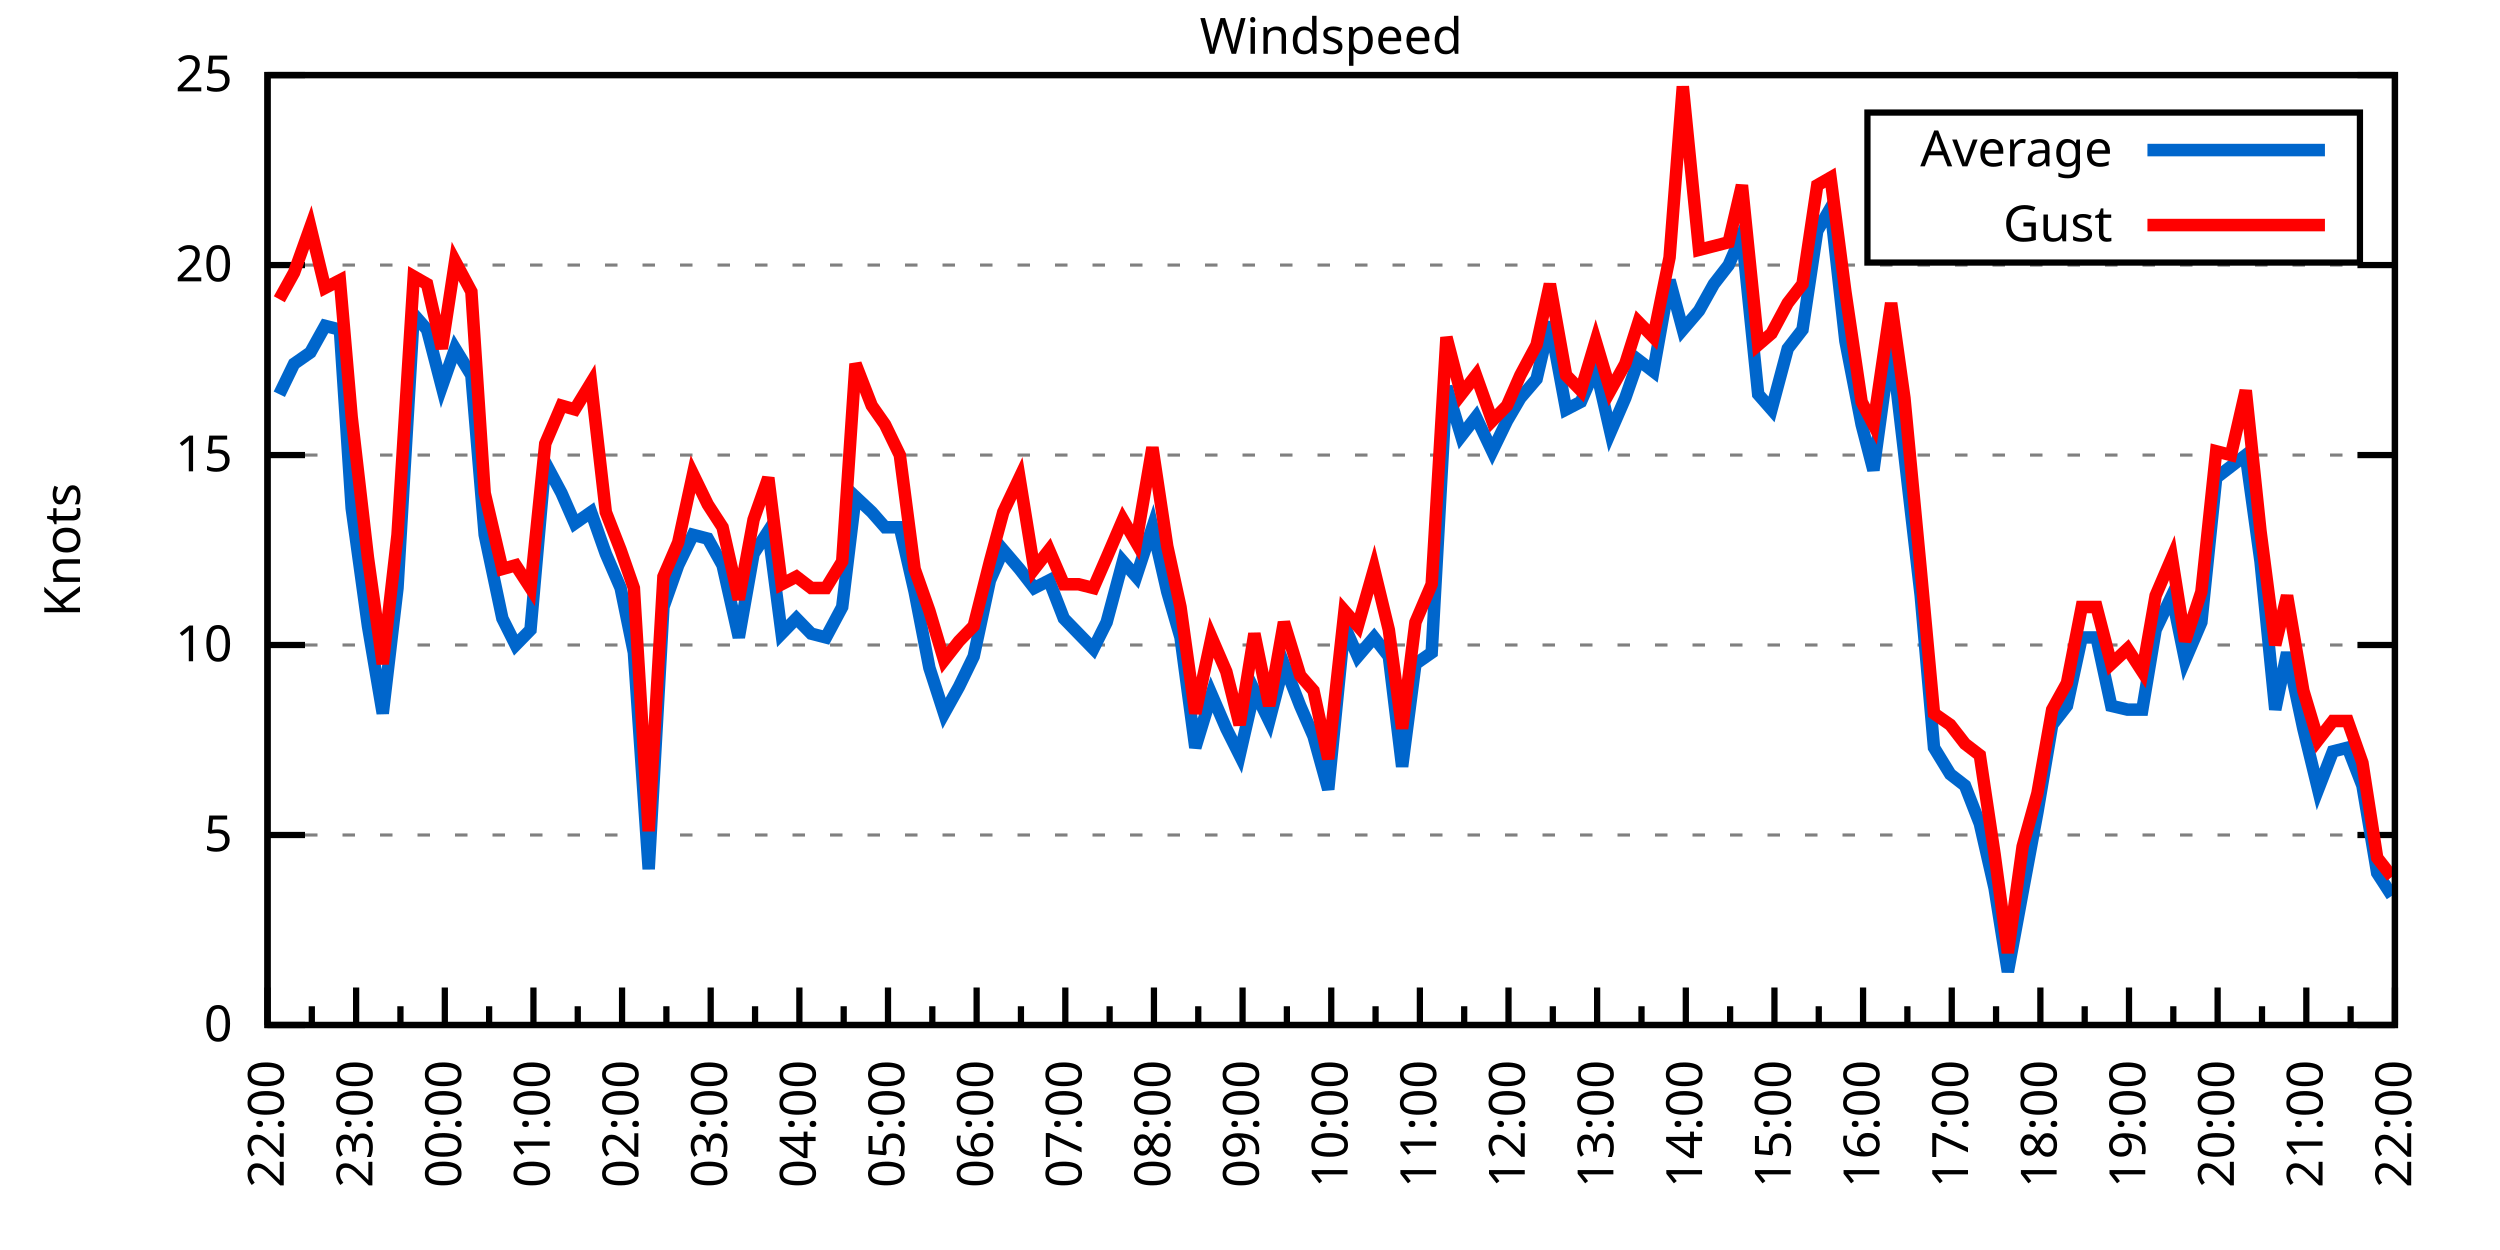
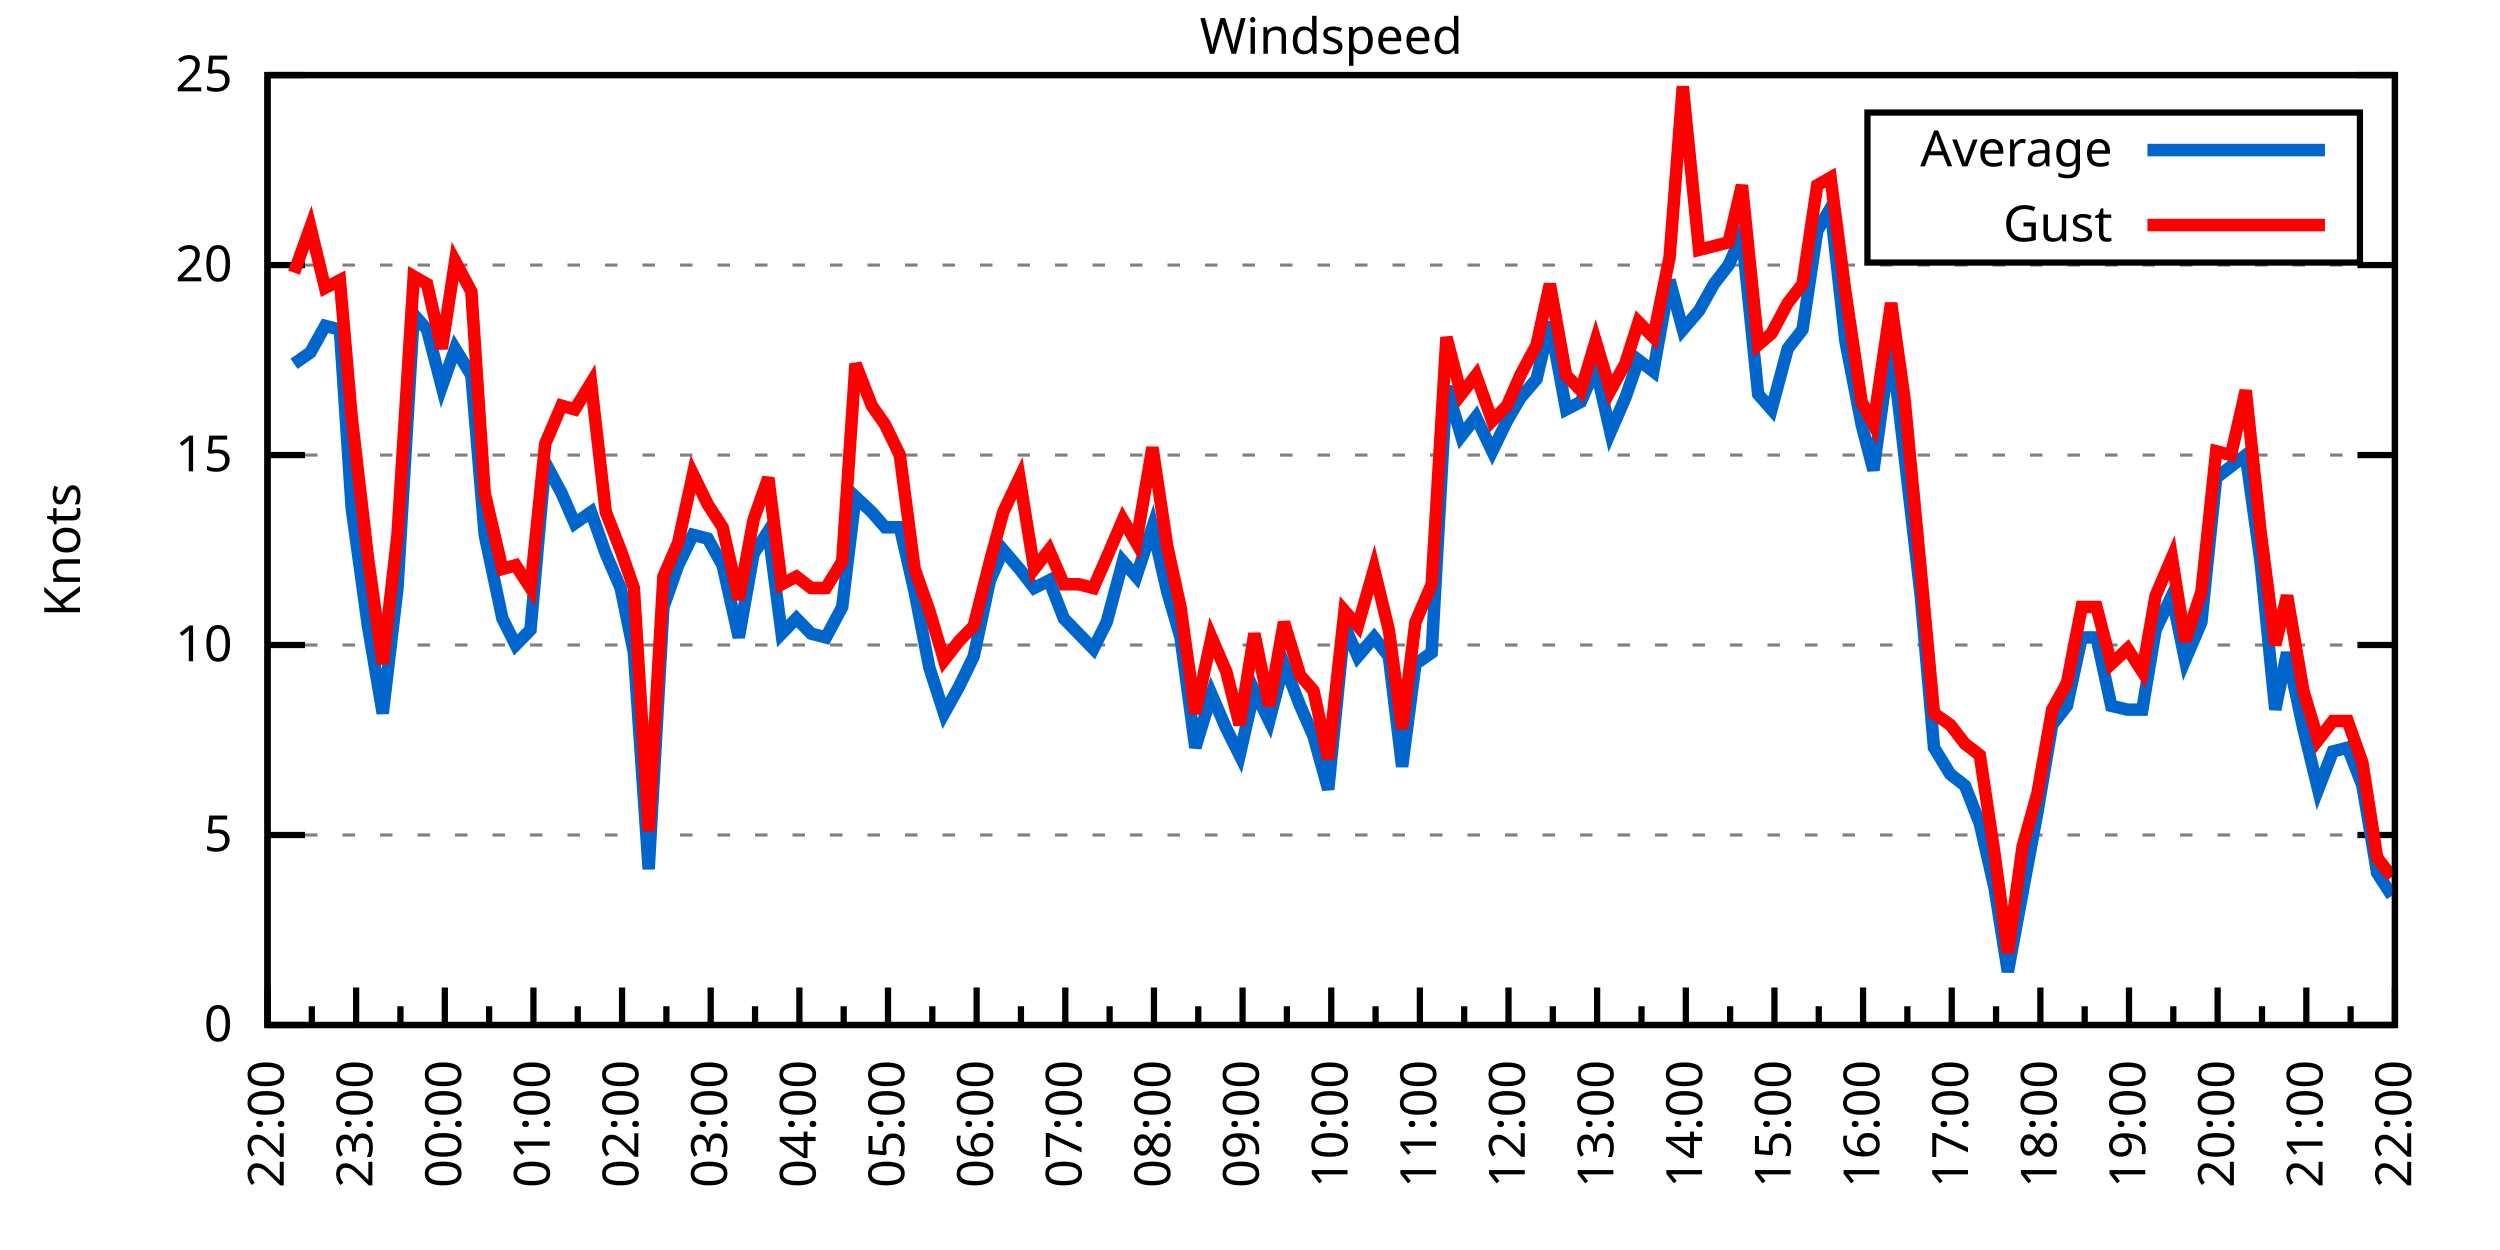
<svg xmlns="http://www.w3.org/2000/svg" xmlns:xlink="http://www.w3.org/1999/xlink" width="400" height="200" viewBox="0 0 400 200">
  <g id="gnuplot_canvas">
    <rect x="0" y="0" width="400" height="200" fill="none" />
    <defs>
      <circle id="gpDot" r="0.5" stroke-width="0.5" stroke="currentColor" />
      <path id="gpPt0" stroke-width="0.333" stroke="currentColor" d="M-1,0 h2 M0,-1 v2" />
      <path id="gpPt1" stroke-width="0.333" stroke="currentColor" d="M-1,-1 L1,1 M1,-1 L-1,1" />
      <path id="gpPt2" stroke-width="0.333" stroke="currentColor" d="M-1,0 L1,0 M0,-1 L0,1 M-1,-1 L1,1 M-1,1 L1,-1" />
      <rect id="gpPt3" stroke-width="0.333" stroke="currentColor" x="-1" y="-1" width="2" height="2" />
      <rect id="gpPt4" stroke-width="0.333" stroke="currentColor" fill="currentColor" x="-1" y="-1" width="2" height="2" />
      <circle id="gpPt5" stroke-width="0.333" stroke="currentColor" cx="0" cy="0" r="1" />
      <use xlink:href="#gpPt5" id="gpPt6" fill="currentColor" stroke="none" />
      <path id="gpPt7" stroke-width="0.333" stroke="currentColor" d="M0,-1.33 L-1.33,0.67 L1.33,0.67 z" />
      <use xlink:href="#gpPt7" id="gpPt8" fill="currentColor" stroke="none" />
      <use xlink:href="#gpPt7" id="gpPt9" stroke="currentColor" transform="rotate(180)" />
      <use xlink:href="#gpPt9" id="gpPt10" fill="currentColor" stroke="none" />
      <use xlink:href="#gpPt3" id="gpPt11" stroke="currentColor" transform="rotate(45)" />
      <use xlink:href="#gpPt11" id="gpPt12" fill="currentColor" stroke="none" />
      <path id="gpPt13" stroke-width="0.333" stroke="currentColor" d="M0,1.330 L1.265,0.411 L0.782,-1.067 L-0.782,-1.076 L-1.265,0.411 z" />
      <use xlink:href="#gpPt13" id="gpPt14" fill="currentColor" stroke="none" />
      <filter id="textbox" filterUnits="objectBoundingBox" x="0" y="0" height="1" width="1">
        <feFlood flood-color="white" flood-opacity="1" result="bgnd" />
        <feComposite in="SourceGraphic" in2="bgnd" operator="atop" />
      </filter>
      <filter id="greybox" filterUnits="objectBoundingBox" x="0" y="0" height="1" width="1">
        <feFlood flood-color="lightgrey" flood-opacity="1" result="grey" />
        <feComposite in="SourceGraphic" in2="grey" operator="atop" />
      </filter>
    </defs>
    <g fill="none" color="white" stroke="currentColor" stroke-width="1.00" stroke-linecap="butt" stroke-linejoin="miter">
</g>
    <g fill="none" color="black" stroke="currentColor" stroke-width="1.00" stroke-linecap="butt" stroke-linejoin="miter">
      <g stroke="none" shape-rendering="crispEdges">
        <polygon fill="rgb(255, 255, 255)" points="42.80,164.00 383.18,164.00 383.18,12.02 42.80,12.02 " />
      </g>
    </g>
    <g fill="none" color="black" stroke="currentColor" stroke-width="1.00" stroke-linecap="butt" stroke-linejoin="miter">
</g>
    <g fill="none" color="black" stroke="black" stroke-width="0.50" stroke-linecap="butt" stroke-linejoin="miter">
</g>
    <g fill="none" color="gray" stroke="currentColor" stroke-width="0.50" stroke-linecap="butt" stroke-linejoin="miter">
      <path stroke="gray" stroke-dasharray="2,4" class="gridline" d="M42.80,164.00 L383.19,164.00  " />
    </g>
    <g fill="none" color="gray" stroke="gray" stroke-width="1.00" stroke-linecap="butt" stroke-linejoin="miter">
</g>
    <g fill="none" color="black" stroke="currentColor" stroke-width="1.00" stroke-linecap="butt" stroke-linejoin="miter">
      <path stroke="black" d="M42.80,164.00 L48.80,164.00 M383.19,164.00 L377.19,164.00  " />
      <g transform="translate(37.20,166.60)" stroke="none" fill="black" font-family="Sans" font-size="8.00" text-anchor="end">
        <text>
          <tspan font-family="Sans"> 0</tspan>
        </text>
      </g>
    </g>
    <g fill="none" color="black" stroke="currentColor" stroke-width="1.00" stroke-linecap="butt" stroke-linejoin="miter">
</g>
    <g fill="none" color="black" stroke="black" stroke-width="0.50" stroke-linecap="butt" stroke-linejoin="miter">
</g>
    <g fill="none" color="gray" stroke="currentColor" stroke-width="0.50" stroke-linecap="butt" stroke-linejoin="miter">
      <path stroke="gray" stroke-dasharray="2,4" class="gridline" d="M42.80,133.60 L383.19,133.60  " />
    </g>
    <g fill="none" color="gray" stroke="gray" stroke-width="1.00" stroke-linecap="butt" stroke-linejoin="miter">
</g>
    <g fill="none" color="black" stroke="currentColor" stroke-width="1.00" stroke-linecap="butt" stroke-linejoin="miter">
      <path stroke="black" d="M42.80,133.60 L48.80,133.60 M383.19,133.60 L377.19,133.60  " />
      <g transform="translate(37.20,136.20)" stroke="none" fill="black" font-family="Sans" font-size="8.00" text-anchor="end">
        <text>
          <tspan font-family="Sans"> 5</tspan>
        </text>
      </g>
    </g>
    <g fill="none" color="black" stroke="currentColor" stroke-width="1.00" stroke-linecap="butt" stroke-linejoin="miter">
</g>
    <g fill="none" color="black" stroke="black" stroke-width="0.50" stroke-linecap="butt" stroke-linejoin="miter">
</g>
    <g fill="none" color="gray" stroke="currentColor" stroke-width="0.50" stroke-linecap="butt" stroke-linejoin="miter">
      <path stroke="gray" stroke-dasharray="2,4" class="gridline" d="M42.80,103.20 L383.19,103.20  " />
    </g>
    <g fill="none" color="gray" stroke="gray" stroke-width="1.00" stroke-linecap="butt" stroke-linejoin="miter">
</g>
    <g fill="none" color="black" stroke="currentColor" stroke-width="1.00" stroke-linecap="butt" stroke-linejoin="miter">
      <path stroke="black" d="M42.80,103.20 L48.80,103.20 M383.19,103.20 L377.19,103.20  " />
      <g transform="translate(37.20,105.80)" stroke="none" fill="black" font-family="Sans" font-size="8.00" text-anchor="end">
        <text>
          <tspan font-family="Sans"> 10</tspan>
        </text>
      </g>
    </g>
    <g fill="none" color="black" stroke="currentColor" stroke-width="1.00" stroke-linecap="butt" stroke-linejoin="miter">
</g>
    <g fill="none" color="black" stroke="black" stroke-width="0.50" stroke-linecap="butt" stroke-linejoin="miter">
</g>
    <g fill="none" color="gray" stroke="currentColor" stroke-width="0.50" stroke-linecap="butt" stroke-linejoin="miter">
      <path stroke="gray" stroke-dasharray="2,4" class="gridline" d="M42.80,72.81 L383.19,72.81  " />
    </g>
    <g fill="none" color="gray" stroke="gray" stroke-width="1.00" stroke-linecap="butt" stroke-linejoin="miter">
</g>
    <g fill="none" color="black" stroke="currentColor" stroke-width="1.00" stroke-linecap="butt" stroke-linejoin="miter">
      <path stroke="black" d="M42.80,72.81 L48.80,72.81 M383.19,72.81 L377.19,72.81  " />
      <g transform="translate(37.20,75.41)" stroke="none" fill="black" font-family="Sans" font-size="8.00" text-anchor="end">
        <text>
          <tspan font-family="Sans"> 15</tspan>
        </text>
      </g>
    </g>
    <g fill="none" color="black" stroke="currentColor" stroke-width="1.00" stroke-linecap="butt" stroke-linejoin="miter">
</g>
    <g fill="none" color="black" stroke="black" stroke-width="0.50" stroke-linecap="butt" stroke-linejoin="miter">
</g>
    <g fill="none" color="gray" stroke="currentColor" stroke-width="0.50" stroke-linecap="butt" stroke-linejoin="miter">
      <path stroke="gray" stroke-dasharray="2,4" class="gridline" d="M42.80,42.41 L383.19,42.41  " />
    </g>
    <g fill="none" color="gray" stroke="gray" stroke-width="1.00" stroke-linecap="butt" stroke-linejoin="miter">
</g>
    <g fill="none" color="black" stroke="currentColor" stroke-width="1.00" stroke-linecap="butt" stroke-linejoin="miter">
      <path stroke="black" d="M42.80,42.41 L48.80,42.41 M383.19,42.41 L377.19,42.41  " />
      <g transform="translate(37.20,45.01)" stroke="none" fill="black" font-family="Sans" font-size="8.00" text-anchor="end">
        <text>
          <tspan font-family="Sans"> 20</tspan>
        </text>
      </g>
    </g>
    <g fill="none" color="black" stroke="currentColor" stroke-width="1.00" stroke-linecap="butt" stroke-linejoin="miter">
</g>
    <g fill="none" color="black" stroke="black" stroke-width="0.50" stroke-linecap="butt" stroke-linejoin="miter">
</g>
    <g fill="none" color="gray" stroke="currentColor" stroke-width="0.50" stroke-linecap="butt" stroke-linejoin="miter">
      <path stroke="gray" stroke-dasharray="2,4" class="gridline" d="M42.80,12.01 L383.19,12.01  " />
    </g>
    <g fill="none" color="gray" stroke="gray" stroke-width="1.00" stroke-linecap="butt" stroke-linejoin="miter">
</g>
    <g fill="none" color="black" stroke="currentColor" stroke-width="1.00" stroke-linecap="butt" stroke-linejoin="miter">
      <path stroke="black" d="M42.80,12.01 L48.80,12.01 M383.19,12.01 L377.19,12.01  " />
      <g transform="translate(37.20,14.61)" stroke="none" fill="black" font-family="Sans" font-size="8.00" text-anchor="end">
        <text>
          <tspan font-family="Sans"> 25</tspan>
        </text>
      </g>
    </g>
    <g fill="none" color="black" stroke="currentColor" stroke-width="1.00" stroke-linecap="butt" stroke-linejoin="miter">
      <path stroke="black" d="M42.80,164.00 L42.80,158.00  " />
      <g transform="translate(45.40,169.60) rotate(270)" stroke="none" fill="black" font-family="Sans" font-size="8.00" text-anchor="end">
        <text>
          <tspan font-family="Sans">22:00</tspan>
        </text>
      </g>
    </g>
    <g fill="none" color="black" stroke="currentColor" stroke-width="1.00" stroke-linecap="butt" stroke-linejoin="miter">
      <path stroke="black" d="M49.89,164.00 L49.89,161.00 M56.98,164.00 L56.98,158.00  " />
      <g transform="translate(59.58,169.60) rotate(270)" stroke="none" fill="black" font-family="Sans" font-size="8.00" text-anchor="end">
        <text>
          <tspan font-family="Sans">23:00</tspan>
        </text>
      </g>
    </g>
    <g fill="none" color="black" stroke="currentColor" stroke-width="1.00" stroke-linecap="butt" stroke-linejoin="miter">
      <path stroke="black" d="M64.07,164.00 L64.07,161.00 M71.17,164.00 L71.17,158.00  " />
      <g transform="translate(73.77,169.60) rotate(270)" stroke="none" fill="black" font-family="Sans" font-size="8.00" text-anchor="end">
        <text>
          <tspan font-family="Sans">00:00</tspan>
        </text>
      </g>
    </g>
    <g fill="none" color="black" stroke="currentColor" stroke-width="1.00" stroke-linecap="butt" stroke-linejoin="miter">
      <path stroke="black" d="M78.26,164.00 L78.26,161.00 M85.35,164.00 L85.35,158.00  " />
      <g transform="translate(87.95,169.60) rotate(270)" stroke="none" fill="black" font-family="Sans" font-size="8.00" text-anchor="end">
        <text>
          <tspan font-family="Sans">01:00</tspan>
        </text>
      </g>
    </g>
    <g fill="none" color="black" stroke="currentColor" stroke-width="1.00" stroke-linecap="butt" stroke-linejoin="miter">
      <path stroke="black" d="M92.44,164.00 L92.44,161.00 M99.53,164.00 L99.53,158.00  " />
      <g transform="translate(102.13,169.60) rotate(270)" stroke="none" fill="black" font-family="Sans" font-size="8.00" text-anchor="end">
        <text>
          <tspan font-family="Sans">02:00</tspan>
        </text>
      </g>
    </g>
    <g fill="none" color="black" stroke="currentColor" stroke-width="1.00" stroke-linecap="butt" stroke-linejoin="miter">
      <path stroke="black" d="M106.62,164.00 L106.62,161.00 M113.71,164.00 L113.71,158.00  " />
      <g transform="translate(116.31,169.60) rotate(270)" stroke="none" fill="black" font-family="Sans" font-size="8.00" text-anchor="end">
        <text>
          <tspan font-family="Sans">03:00</tspan>
        </text>
      </g>
    </g>
    <g fill="none" color="black" stroke="currentColor" stroke-width="1.00" stroke-linecap="butt" stroke-linejoin="miter">
      <path stroke="black" d="M120.81,164.00 L120.81,161.00 M127.90,164.00 L127.90,158.00  " />
      <g transform="translate(130.50,169.60) rotate(270)" stroke="none" fill="black" font-family="Sans" font-size="8.00" text-anchor="end">
        <text>
          <tspan font-family="Sans">04:00</tspan>
        </text>
      </g>
    </g>
    <g fill="none" color="black" stroke="currentColor" stroke-width="1.00" stroke-linecap="butt" stroke-linejoin="miter">
      <path stroke="black" d="M134.99,164.00 L134.99,161.00 M142.08,164.00 L142.08,158.00  " />
      <g transform="translate(144.68,169.60) rotate(270)" stroke="none" fill="black" font-family="Sans" font-size="8.00" text-anchor="end">
        <text>
          <tspan font-family="Sans">05:00</tspan>
        </text>
      </g>
    </g>
    <g fill="none" color="black" stroke="currentColor" stroke-width="1.00" stroke-linecap="butt" stroke-linejoin="miter">
      <path stroke="black" d="M149.17,164.00 L149.17,161.00 M156.26,164.00 L156.26,158.00  " />
      <g transform="translate(158.86,169.60) rotate(270)" stroke="none" fill="black" font-family="Sans" font-size="8.00" text-anchor="end">
        <text>
          <tspan font-family="Sans">06:00</tspan>
        </text>
      </g>
    </g>
    <g fill="none" color="black" stroke="currentColor" stroke-width="1.00" stroke-linecap="butt" stroke-linejoin="miter">
      <path stroke="black" d="M163.35,164.00 L163.35,161.00 M170.45,164.00 L170.45,158.00  " />
      <g transform="translate(173.05,169.60) rotate(270)" stroke="none" fill="black" font-family="Sans" font-size="8.00" text-anchor="end">
        <text>
          <tspan font-family="Sans">07:00</tspan>
        </text>
      </g>
    </g>
    <g fill="none" color="black" stroke="currentColor" stroke-width="1.00" stroke-linecap="butt" stroke-linejoin="miter">
      <path stroke="black" d="M177.54,164.00 L177.54,161.00 M184.63,164.00 L184.63,158.00  " />
      <g transform="translate(187.23,169.60) rotate(270)" stroke="none" fill="black" font-family="Sans" font-size="8.00" text-anchor="end">
        <text>
          <tspan font-family="Sans">08:00</tspan>
        </text>
      </g>
    </g>
    <g fill="none" color="black" stroke="currentColor" stroke-width="1.00" stroke-linecap="butt" stroke-linejoin="miter">
      <path stroke="black" d="M191.72,164.00 L191.72,161.00 M198.81,164.00 L198.81,158.00  " />
      <g transform="translate(201.41,169.60) rotate(270)" stroke="none" fill="black" font-family="Sans" font-size="8.00" text-anchor="end">
        <text>
          <tspan font-family="Sans">09:00</tspan>
        </text>
      </g>
    </g>
    <g fill="none" color="black" stroke="currentColor" stroke-width="1.00" stroke-linecap="butt" stroke-linejoin="miter">
      <path stroke="black" d="M205.90,164.00 L205.90,161.00 M213.00,164.00 L213.00,158.00  " />
      <g transform="translate(215.60,169.60) rotate(270)" stroke="none" fill="black" font-family="Sans" font-size="8.00" text-anchor="end">
        <text>
          <tspan font-family="Sans">10:00</tspan>
        </text>
      </g>
    </g>
    <g fill="none" color="black" stroke="currentColor" stroke-width="1.00" stroke-linecap="butt" stroke-linejoin="miter">
      <path stroke="black" d="M220.09,164.00 L220.09,161.00 M227.18,164.00 L227.18,158.00  " />
      <g transform="translate(229.78,169.60) rotate(270)" stroke="none" fill="black" font-family="Sans" font-size="8.00" text-anchor="end">
        <text>
          <tspan font-family="Sans">11:00</tspan>
        </text>
      </g>
    </g>
    <g fill="none" color="black" stroke="currentColor" stroke-width="1.00" stroke-linecap="butt" stroke-linejoin="miter">
      <path stroke="black" d="M234.27,164.00 L234.27,161.00 M241.36,164.00 L241.36,158.00  " />
      <g transform="translate(243.96,169.60) rotate(270)" stroke="none" fill="black" font-family="Sans" font-size="8.00" text-anchor="end">
        <text>
          <tspan font-family="Sans">12:00</tspan>
        </text>
      </g>
    </g>
    <g fill="none" color="black" stroke="currentColor" stroke-width="1.00" stroke-linecap="butt" stroke-linejoin="miter">
      <path stroke="black" d="M248.45,164.00 L248.45,161.00 M255.54,164.00 L255.54,158.00  " />
      <g transform="translate(258.14,169.60) rotate(270)" stroke="none" fill="black" font-family="Sans" font-size="8.00" text-anchor="end">
        <text>
          <tspan font-family="Sans">13:00</tspan>
        </text>
      </g>
    </g>
    <g fill="none" color="black" stroke="currentColor" stroke-width="1.00" stroke-linecap="butt" stroke-linejoin="miter">
      <path stroke="black" d="M262.64,164.00 L262.64,161.00 M269.73,164.00 L269.73,158.00  " />
      <g transform="translate(272.33,169.60) rotate(270)" stroke="none" fill="black" font-family="Sans" font-size="8.00" text-anchor="end">
        <text>
          <tspan font-family="Sans">14:00</tspan>
        </text>
      </g>
    </g>
    <g fill="none" color="black" stroke="currentColor" stroke-width="1.00" stroke-linecap="butt" stroke-linejoin="miter">
      <path stroke="black" d="M276.82,164.00 L276.82,161.00 M283.91,164.00 L283.91,158.00  " />
      <g transform="translate(286.51,169.60) rotate(270)" stroke="none" fill="black" font-family="Sans" font-size="8.00" text-anchor="end">
        <text>
          <tspan font-family="Sans">15:00</tspan>
        </text>
      </g>
    </g>
    <g fill="none" color="black" stroke="currentColor" stroke-width="1.00" stroke-linecap="butt" stroke-linejoin="miter">
      <path stroke="black" d="M291.00,164.00 L291.00,161.00 M298.09,164.00 L298.09,158.00  " />
      <g transform="translate(300.69,169.60) rotate(270)" stroke="none" fill="black" font-family="Sans" font-size="8.00" text-anchor="end">
        <text>
          <tspan font-family="Sans">16:00</tspan>
        </text>
      </g>
    </g>
    <g fill="none" color="black" stroke="currentColor" stroke-width="1.00" stroke-linecap="butt" stroke-linejoin="miter">
      <path stroke="black" d="M305.18,164.00 L305.18,161.00 M312.28,164.00 L312.28,158.00  " />
      <g transform="translate(314.88,169.60) rotate(270)" stroke="none" fill="black" font-family="Sans" font-size="8.00" text-anchor="end">
        <text>
          <tspan font-family="Sans">17:00</tspan>
        </text>
      </g>
    </g>
    <g fill="none" color="black" stroke="currentColor" stroke-width="1.00" stroke-linecap="butt" stroke-linejoin="miter">
      <path stroke="black" d="M319.37,164.00 L319.37,161.00 M326.46,164.00 L326.46,158.00  " />
      <g transform="translate(329.06,169.60) rotate(270)" stroke="none" fill="black" font-family="Sans" font-size="8.00" text-anchor="end">
        <text>
          <tspan font-family="Sans">18:00</tspan>
        </text>
      </g>
    </g>
    <g fill="none" color="black" stroke="currentColor" stroke-width="1.00" stroke-linecap="butt" stroke-linejoin="miter">
      <path stroke="black" d="M333.55,164.00 L333.55,161.00 M340.64,164.00 L340.64,158.00  " />
      <g transform="translate(343.24,169.60) rotate(270)" stroke="none" fill="black" font-family="Sans" font-size="8.00" text-anchor="end">
        <text>
          <tspan font-family="Sans">19:00</tspan>
        </text>
      </g>
    </g>
    <g fill="none" color="black" stroke="currentColor" stroke-width="1.00" stroke-linecap="butt" stroke-linejoin="miter">
      <path stroke="black" d="M347.73,164.00 L347.73,161.00 M354.82,164.00 L354.82,158.00  " />
      <g transform="translate(357.42,169.60) rotate(270)" stroke="none" fill="black" font-family="Sans" font-size="8.00" text-anchor="end">
        <text>
          <tspan font-family="Sans">20:00</tspan>
        </text>
      </g>
    </g>
    <g fill="none" color="black" stroke="currentColor" stroke-width="1.00" stroke-linecap="butt" stroke-linejoin="miter">
      <path stroke="black" d="M361.92,164.00 L361.92,161.00 M369.01,164.00 L369.01,158.00  " />
      <g transform="translate(371.61,169.60) rotate(270)" stroke="none" fill="black" font-family="Sans" font-size="8.00" text-anchor="end">
        <text>
          <tspan font-family="Sans">21:00</tspan>
        </text>
      </g>
    </g>
    <g fill="none" color="black" stroke="currentColor" stroke-width="1.00" stroke-linecap="butt" stroke-linejoin="miter">
      <path stroke="black" d="M376.10,164.00 L376.10,161.00 M383.19,164.00 L383.19,158.00  " />
      <g transform="translate(385.79,169.60) rotate(270)" stroke="none" fill="black" font-family="Sans" font-size="8.00" text-anchor="end">
        <text>
          <tspan font-family="Sans">22:00</tspan>
        </text>
      </g>
    </g>
    <g fill="none" color="black" stroke="currentColor" stroke-width="1.00" stroke-linecap="butt" stroke-linejoin="miter">
</g>
    <g fill="none" color="black" stroke="currentColor" stroke-width="1.00" stroke-linecap="butt" stroke-linejoin="miter">
      <path stroke="black" d="M42.80,12.01 L42.80,164.00 L383.19,164.00 L383.19,12.01 L42.80,12.01 Z  " />
    </g>
    <g fill="none" color="black" stroke="currentColor" stroke-width="1.00" stroke-linecap="butt" stroke-linejoin="miter">
      <g transform="translate(12.80,88.01) rotate(270)" stroke="none" fill="black" font-family="Sans" font-size="8.00" text-anchor="middle">
        <text>
          <tspan font-family="Sans">Knots</tspan>
        </text>
      </g>
    </g>
    <g fill="none" color="black" stroke="currentColor" stroke-width="1.00" stroke-linecap="butt" stroke-linejoin="miter">
</g>
    <g fill="none" color="black" stroke="currentColor" stroke-width="1.00" stroke-linecap="butt" stroke-linejoin="miter">
      <path stroke="black" d="M298.79,42.01 L298.79,18.01 L377.59,18.01 L377.59,42.01 L298.79,42.01 Z  " />
    </g>
    <g id="Windspeed_plot_1">
      <g fill="none" color="white" stroke="black" stroke-width="2.00" stroke-linecap="butt" stroke-linejoin="miter">
</g>
      <g fill="none" color="black" stroke="currentColor" stroke-width="2.00" stroke-linecap="butt" stroke-linejoin="miter">
        <g transform="translate(337.99,26.61)" stroke="none" fill="black" font-family="Sans" font-size="8.00" text-anchor="end">
          <text>
            <tspan font-family="Sans">Average</tspan>
          </text>
        </g>
      </g>
      <g fill="none" color="black" stroke="currentColor" stroke-width="2.00" stroke-linecap="butt" stroke-linejoin="miter">
-         <path stroke="rgb(  0, 102, 204)" d="M343.59,24.01 L371.99,24.01 M44.69,63.08 L47.05,58.21 L49.66,56.39 L52.02,52.14 L54.38,52.74 L56.27,81.32   L58.87,100.16 L61.24,114.15 L63.60,94.08 L66.20,50.31 L68.33,52.74 L70.69,61.86 L72.82,55.78 L75.42,60.04   L77.55,85.57 L80.38,98.95 L82.51,103.20 L84.88,100.77 L87.24,74.02 L89.84,78.89 L91.97,83.75 L94.57,81.93   L96.93,88.61 L99.30,94.08 L101.42,104.42 L103.79,139.07 L106.15,97.12 L108.51,90.44 L110.88,85.57 L113.24,86.18   L115.61,90.44 L118.21,101.99 L120.57,88.61 L122.93,84.97 L125.06,101.38 L127.42,98.95 L129.79,101.38 L132.15,101.99   L134.75,97.12 L136.88,79.49 L139.48,81.93 L141.61,84.36 L143.97,84.36 L146.34,94.69 L148.70,106.85 L151.06,114.15   L153.43,109.89 L155.79,105.03 L158.39,92.87 L160.52,88.00 L163.12,91.04 L165.48,94.08 L167.85,92.87 L170.21,98.95   L172.57,101.38 L174.94,103.81 L177.06,99.56 L179.67,89.83 L181.79,92.26 L184.39,84.36 L186.76,94.69 L188.88,101.99   L191.25,119.62 L193.85,111.11 L196.21,116.58 L198.34,120.83 L200.70,110.50 L203.07,115.36 L205.43,106.24 L208.03,112.93   L210.16,117.80 L212.52,126.31 L215.12,100.16 L217.25,105.03 L219.85,101.99 L222.21,105.03 L224.34,122.66 L226.47,106.24   L229.07,104.42 L231.43,61.86 L233.80,69.77 L236.16,66.73 L238.76,72.20 L241.12,67.33 L243.25,63.69 L245.85,60.65   L247.98,51.53 L250.58,65.51 L252.94,64.29 L255.31,58.82 L257.67,69.16 L260.04,63.69 L262.16,57.61 L264.53,59.43   L267.13,44.84 L269.25,52.74 L271.85,49.70 L274.22,45.45 L276.58,42.41 L278.71,37.54 L281.31,63.08 L283.44,65.51   L286.04,55.78 L288.40,52.74 L290.76,36.94 L292.89,33.29 L295.26,54.57 L297.86,67.94 L299.75,75.24 L302.58,54.57   L304.71,72.81 L307.31,95.30 L309.44,119.62 L312.04,123.87 L314.40,125.70 L316.77,131.78 L319.13,142.11 L321.26,155.49   L323.62,142.72 L325.99,129.95 L328.35,115.97 L330.71,112.93 L333.08,101.99 L335.44,101.99 L337.80,112.93 L340.40,113.54   L342.77,113.54 L344.90,100.77 L347.50,95.30 L349.62,105.64 L352.22,99.56 L354.59,76.45 L356.95,74.63 L359.32,72.81   L361.68,89.83 L364.04,113.54 L365.93,104.42 L368.53,116.58 L370.90,126.31 L373.26,120.23 L375.63,119.62 L377.99,125.70   L380.35,139.68 L382.72,143.33  " />
+         <path stroke="rgb(  0, 102, 204)" d="M343.59,24.01 L371.99,24.01 M47.05,58.21 L49.66,56.39 L52.02,52.14 L54.38,52.74 L56.27,81.32 L58.87,100.16   L61.24,114.15 L63.60,94.08 L66.20,50.31 L68.33,52.74 L70.69,61.86 L72.82,55.78 L75.42,60.04 L77.55,85.57   L80.38,98.95 L82.51,103.20 L84.88,100.77 L87.24,74.02 L89.84,78.89 L91.97,83.75 L94.57,81.93 L96.93,88.61   L99.30,94.08 L101.42,104.42 L103.79,139.07 L106.15,97.12 L108.51,90.44 L110.88,85.57 L113.24,86.18 L115.61,90.44   L118.21,101.99 L120.57,88.61 L122.93,84.97 L125.06,101.38 L127.42,98.95 L129.79,101.38 L132.15,101.99 L134.75,97.12   L136.88,79.49 L139.48,81.93 L141.61,84.36 L143.97,84.36 L146.34,94.69 L148.70,106.85 L151.06,114.15 L153.43,109.89   L155.79,105.03 L158.39,92.87 L160.52,88.00 L163.12,91.04 L165.48,94.08 L167.85,92.87 L170.21,98.95 L172.57,101.38   L174.94,103.81 L177.06,99.56 L179.67,89.83 L181.79,92.26 L184.39,84.36 L186.76,94.69 L188.88,101.99 L191.25,119.62   L193.85,111.11 L196.21,116.58 L198.34,120.83 L200.70,110.50 L203.07,115.36 L205.43,106.24 L208.03,112.93 L210.16,117.80   L212.52,126.31 L215.12,100.16 L217.25,105.03 L219.85,101.99 L222.21,105.03 L224.34,122.66 L226.47,106.24 L229.07,104.42   L231.43,61.86 L233.80,69.77 L236.16,66.73 L238.76,72.20 L241.12,67.33 L243.25,63.69 L245.85,60.65 L247.98,51.53   L250.58,65.51 L252.94,64.29 L255.31,58.82 L257.67,69.16 L260.04,63.69 L262.16,57.61 L264.53,59.43 L267.13,44.84   L269.25,52.74 L271.85,49.70 L274.22,45.45 L276.58,42.41 L278.71,37.54 L281.31,63.08 L283.44,65.51 L286.04,55.78   L288.40,52.74 L290.76,36.94 L292.89,33.29 L295.26,54.57 L297.86,67.94 L299.75,75.24 L302.58,54.57 L304.71,72.81   L307.31,95.30 L309.44,119.62 L312.04,123.87 L314.40,125.70 L316.77,131.78 L319.13,142.11 L321.26,155.49 L323.62,142.72   L325.99,129.95 L328.35,115.97 L330.71,112.93 L333.08,101.99 L335.44,101.99 L337.80,112.93 L340.40,113.54 L342.77,113.54   L344.90,100.77 L347.50,95.30 L349.62,105.64 L352.22,99.56 L354.59,76.45 L356.95,74.63 L359.32,72.81 L361.68,89.83   L364.04,113.54 L365.93,104.42 L368.53,116.58 L370.90,126.31 L373.26,120.23 L375.63,119.62 L377.99,125.70 L380.35,139.68   L382.72,143.33  " />
      </g>
    </g>
    <g id="Windspeed_plot_2">
      <g fill="none" color="black" stroke="currentColor" stroke-width="2.00" stroke-linecap="butt" stroke-linejoin="miter">
        <g transform="translate(337.99,38.61)" stroke="none" fill="black" font-family="Sans" font-size="8.00" text-anchor="end">
          <text>
            <tspan font-family="Sans">Gust</tspan>
          </text>
        </g>
      </g>
      <g fill="none" color="black" stroke="currentColor" stroke-width="2.00" stroke-linecap="butt" stroke-linejoin="miter">
-         <path stroke="rgb(255,   0,   0)" d="M343.59,36.01 L371.99,36.01 M44.69,47.88 L47.05,43.62 L49.66,36.33 L52.02,46.06 L54.38,44.84 L56.27,66.73   L58.87,89.22 L61.24,106.24 L63.60,85.57 L66.20,44.23 L68.33,45.45 L70.69,55.78 L72.82,41.80 L75.42,46.66   L77.55,78.89 L80.38,91.04 L82.51,90.44 L84.88,94.08 L87.24,70.98 L89.84,64.90 L91.97,65.51 L94.57,61.25   L96.93,81.93 L99.30,88.00 L101.42,94.08 L103.79,132.99 L106.15,92.26 L108.51,86.79 L110.88,75.85 L113.24,80.71   L115.61,84.36 L118.21,95.91 L120.57,83.14 L122.93,76.45 L125.06,93.48 L127.42,92.26 L129.79,94.08 L132.15,94.08   L134.75,89.83 L136.88,58.21 L139.48,64.90 L141.61,67.94 L143.97,72.81 L146.34,91.04 L148.70,97.73 L151.06,105.64   L153.43,102.60 L155.79,100.16 L158.39,89.83 L160.52,81.93 L163.12,76.45 L165.48,91.04 L167.85,88.00 L170.21,93.48   L172.57,93.48 L174.94,94.08 L177.06,89.22 L179.67,83.14 L181.79,86.79 L184.39,71.59 L186.76,87.40 L188.88,97.12   L191.25,114.15 L193.85,101.99 L196.21,107.46 L198.34,115.97 L200.70,101.38 L203.07,112.93 L205.43,99.56 L208.03,108.07   L210.16,110.50 L212.52,121.44 L215.12,97.73 L217.25,100.16 L219.85,91.04 L222.21,100.77 L224.34,116.58 L226.47,99.56   L229.07,93.48 L231.43,53.96 L233.80,63.08 L236.16,60.04 L238.76,67.33 L241.12,64.90 L243.25,60.04 L245.85,55.18   L247.98,45.45 L250.58,60.04 L252.94,62.47 L255.31,54.57 L257.67,62.47 L260.04,58.21 L262.16,51.53 L264.53,53.96   L267.13,41.19 L269.25,13.83 L271.85,39.98 L274.22,39.37 L276.58,38.76 L278.71,29.64 L281.31,55.18 L283.44,53.35   L286.04,48.49 L288.40,45.45 L290.76,29.64 L292.89,28.42 L295.26,46.66 L297.86,64.29 L299.75,67.94 L302.58,48.49   L304.71,63.69 L307.31,91.04 L309.44,114.15 L312.04,115.97 L314.40,119.01 L316.77,120.83 L319.13,136.64 L321.26,152.45   L323.62,135.43 L325.99,126.91 L328.35,113.54 L330.71,109.28 L333.08,97.12 L335.44,97.12 L337.80,106.24 L340.40,103.81   L342.77,107.46 L344.90,95.30 L347.50,89.22 L349.62,102.60 L352.22,94.69 L354.59,72.20 L356.95,72.81 L359.32,62.47   L361.68,84.97 L364.04,103.20 L365.93,95.30 L368.53,110.50 L370.90,118.40 L373.26,115.36 L375.63,115.36 L377.99,122.05   L380.35,137.25 L382.72,140.29  " />
+         <path stroke="rgb(255,   0,   0)" d="M343.59,36.01 L371.99,36.01 M47.05,43.62 L49.66,36.33 L52.02,46.06 L54.38,44.84 L56.27,66.73 L58.87,89.22   L61.24,106.24 L63.60,85.57 L66.20,44.23 L68.33,45.45 L70.69,55.78 L72.82,41.80 L75.42,46.66 L77.55,78.89   L80.38,91.04 L82.51,90.44 L84.88,94.08 L87.24,70.98 L89.84,64.90 L91.97,65.51 L94.57,61.25 L96.93,81.93   L99.30,88.00 L101.42,94.08 L103.79,132.99 L106.15,92.26 L108.51,86.79 L110.88,75.85 L113.24,80.71 L115.61,84.36   L118.21,95.91 L120.57,83.14 L122.93,76.45 L125.06,93.48 L127.42,92.26 L129.79,94.08 L132.15,94.08 L134.75,89.83   L136.88,58.21 L139.48,64.90 L141.61,67.94 L143.97,72.81 L146.34,91.04 L148.70,97.73 L151.06,105.64 L153.43,102.60   L155.79,100.16 L158.39,89.83 L160.52,81.93 L163.12,76.45 L165.48,91.04 L167.85,88.00 L170.21,93.48 L172.57,93.48   L174.94,94.08 L177.06,89.22 L179.67,83.14 L181.79,86.79 L184.39,71.59 L186.76,87.40 L188.88,97.12 L191.25,114.15   L193.85,101.99 L196.21,107.46 L198.34,115.97 L200.70,101.38 L203.07,112.93 L205.43,99.56 L208.03,108.07 L210.16,110.50   L212.52,121.44 L215.12,97.73 L217.25,100.16 L219.85,91.04 L222.21,100.77 L224.34,116.58 L226.47,99.56 L229.07,93.48   L231.43,53.96 L233.80,63.08 L236.16,60.04 L238.76,67.33 L241.12,64.90 L243.25,60.04 L245.85,55.18 L247.98,45.45   L250.58,60.04 L252.94,62.47 L255.31,54.57 L257.67,62.47 L260.04,58.21 L262.16,51.53 L264.53,53.96 L267.13,41.19   L269.25,13.83 L271.85,39.98 L274.22,39.37 L276.58,38.76 L278.71,29.64 L281.31,55.18 L283.44,53.35 L286.04,48.49   L288.40,45.45 L290.76,29.64 L292.89,28.42 L295.26,46.66 L297.86,64.29 L299.75,67.94 L302.58,48.49 L304.71,63.69   L307.31,91.04 L309.44,114.15 L312.04,115.97 L314.40,119.01 L316.77,120.83 L319.13,136.64 L321.26,152.45 L323.62,135.43   L325.99,126.91 L328.35,113.54 L330.71,109.28 L333.08,97.12 L335.44,97.12 L337.80,106.24 L340.40,103.81 L342.77,107.46   L344.90,95.30 L347.50,89.22 L349.62,102.60 L352.22,94.69 L354.59,72.20 L356.95,72.81 L359.32,62.47 L361.68,84.97   L364.04,103.20 L365.93,95.30 L368.53,110.50 L370.90,118.40 L373.26,115.36 L375.63,115.36 L377.99,122.05 L380.35,137.25   L382.72,140.29  " />
      </g>
    </g>
    <g fill="none" color="black" stroke="currentColor" stroke-width="2.00" stroke-linecap="butt" stroke-linejoin="miter">
</g>
    <g fill="none" color="black" stroke="black" stroke-width="1.00" stroke-linecap="butt" stroke-linejoin="miter">
</g>
    <g fill="none" color="black" stroke="currentColor" stroke-width="1.00" stroke-linecap="butt" stroke-linejoin="miter">
      <path stroke="black" d="M42.80,12.01 L42.80,164.00 L383.19,164.00 L383.19,12.01 L42.80,12.01 Z  " />
    </g>
    <g fill="none" color="black" stroke="currentColor" stroke-width="1.00" stroke-linecap="butt" stroke-linejoin="miter">
      <g transform="translate(212.99,8.61)" stroke="none" fill="black" font-family="Sans" font-size="8.00" text-anchor="middle">
        <text>
          <tspan font-family="Sans">Windspeed</tspan>
        </text>
      </g>
    </g>
    <g fill="none" color="black" stroke="currentColor" stroke-width="1.00" stroke-linecap="butt" stroke-linejoin="miter">
</g>
  </g>
</svg>
